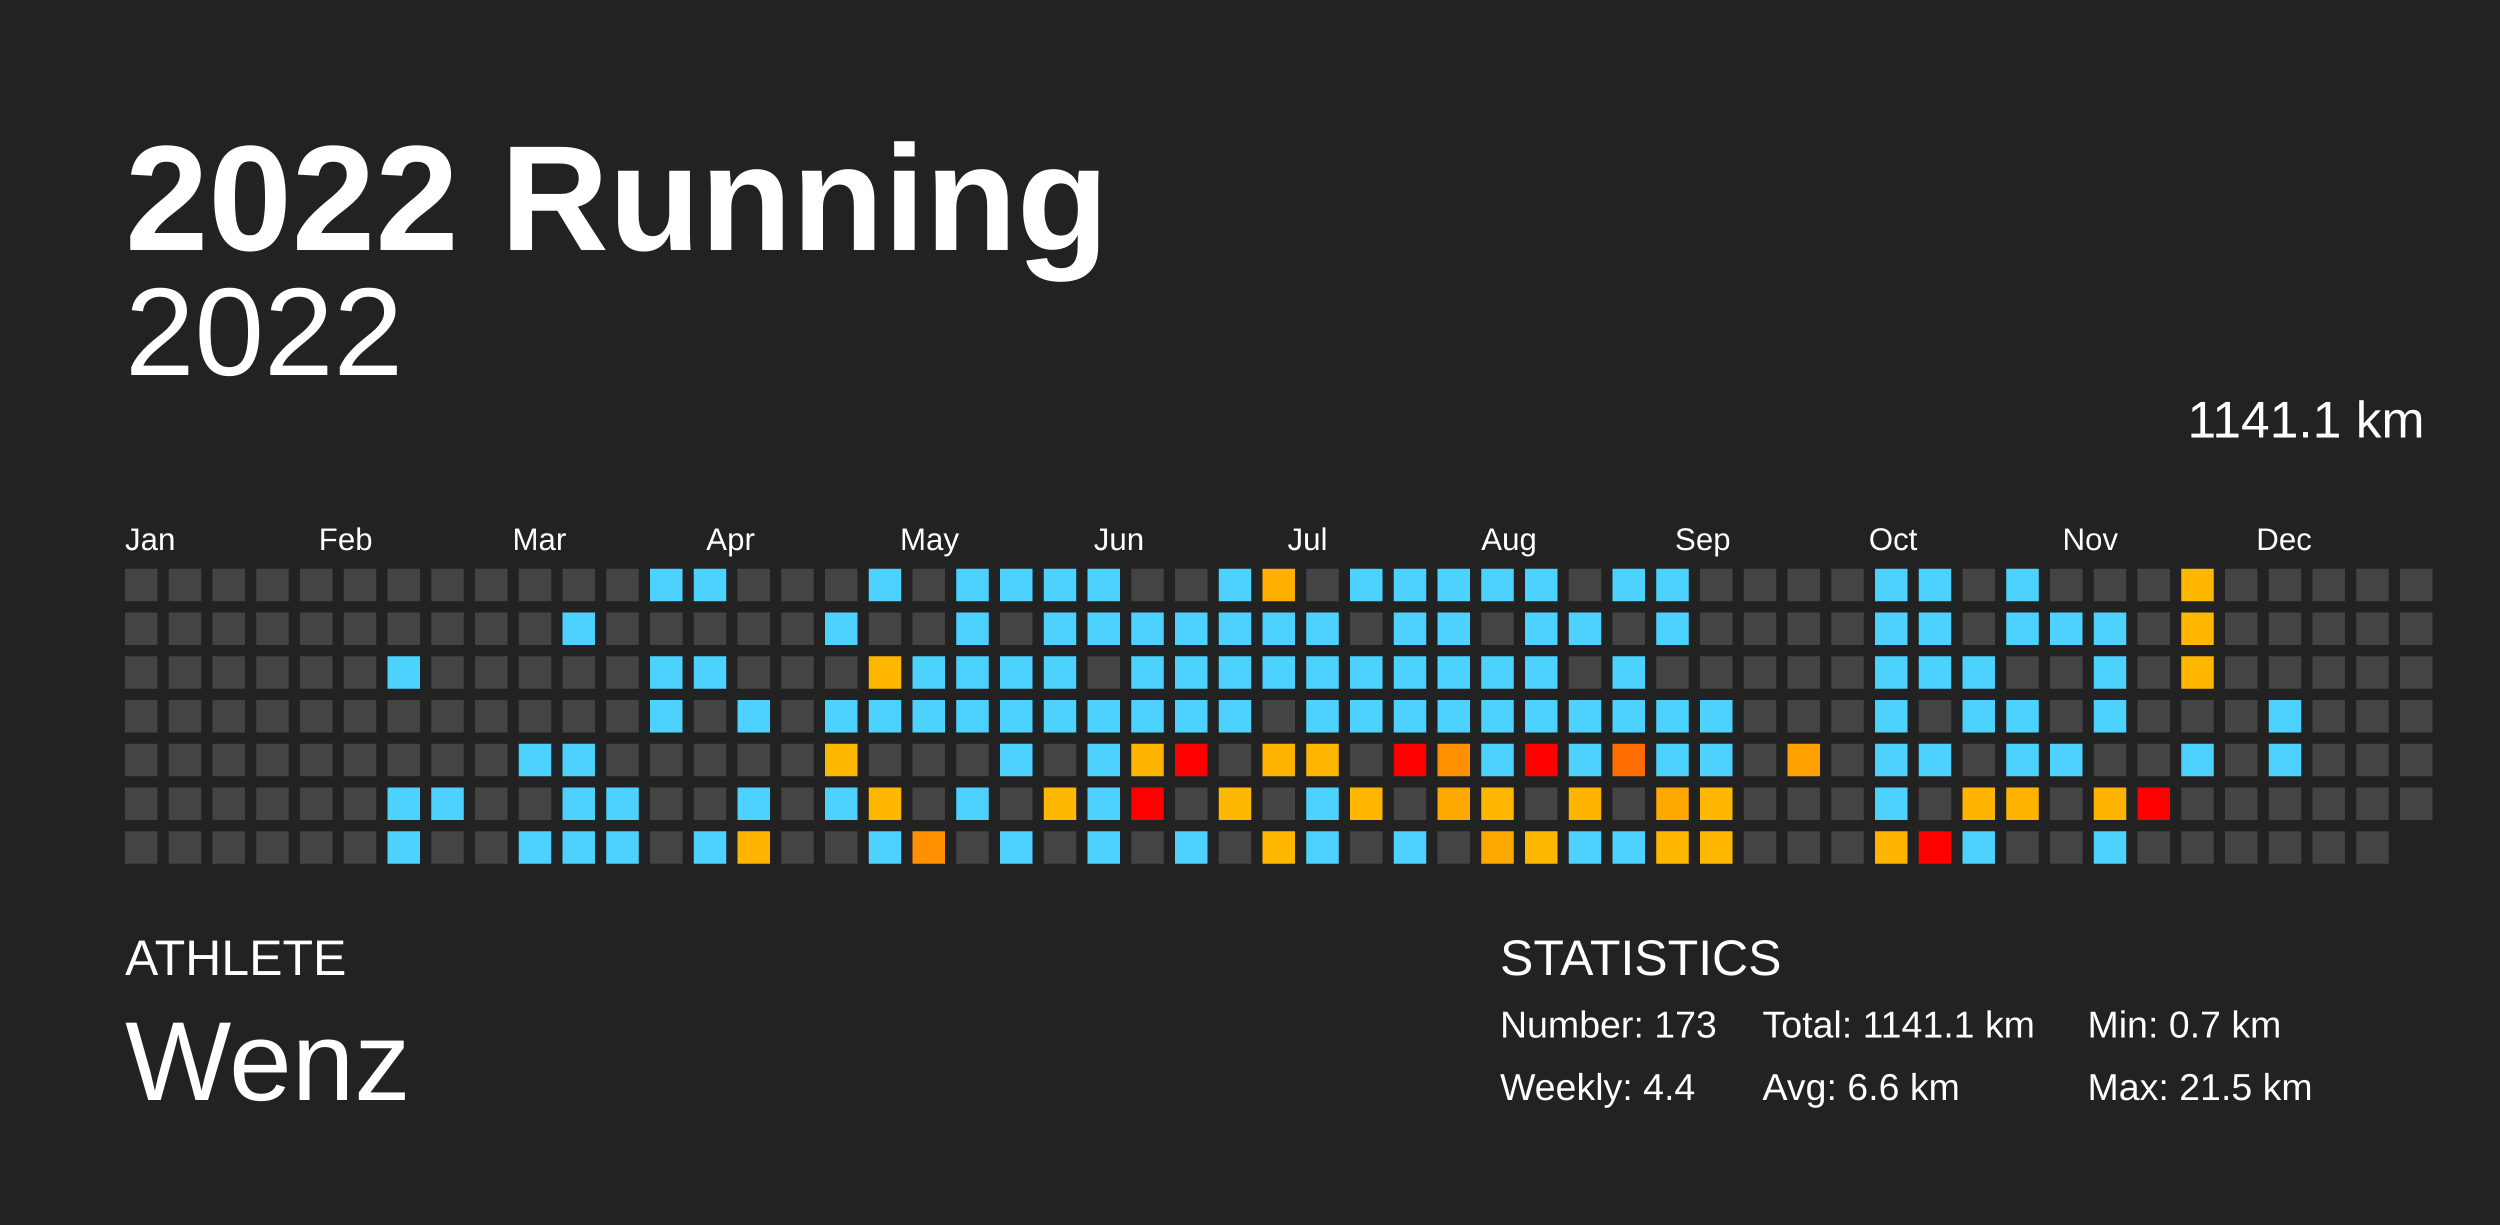
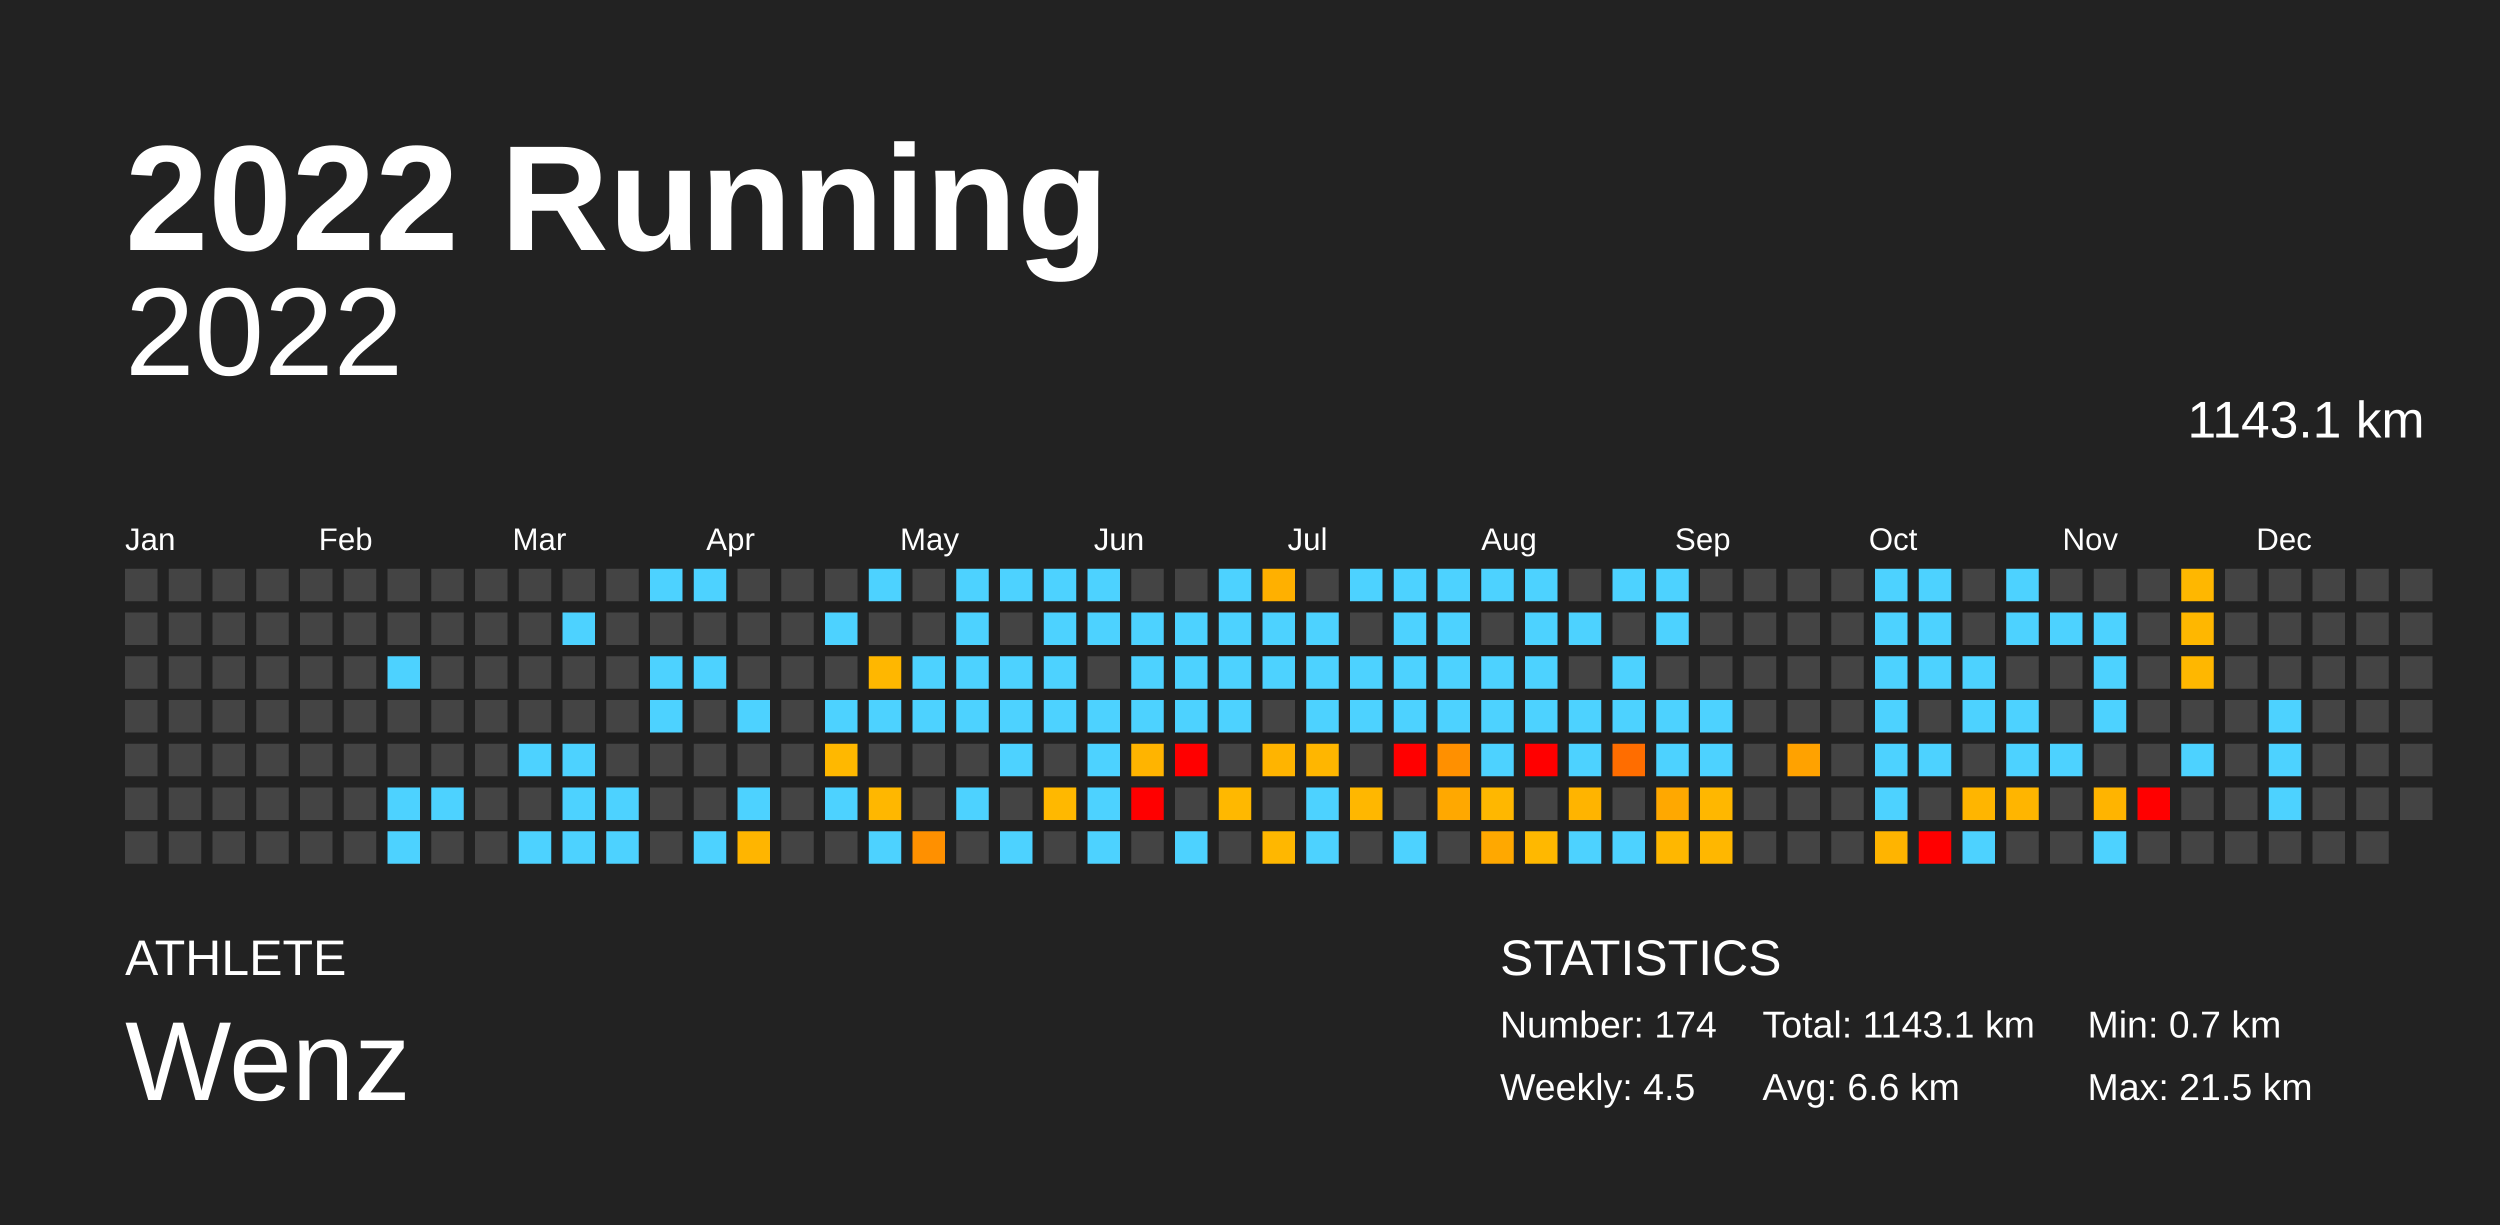
<svg xmlns="http://www.w3.org/2000/svg" baseProfile="full" height="98mm" version="1.1" viewBox="0,0,200,98" width="200mm">
  <defs />
  <rect fill="#222222" height="98" width="200" x="0" y="0" />
  <text fill="#FFFFFF" style="font-size:12px; font-family:Arial; font-weight:bold;" x="10" y="20">2022 Running</text>
  <text fill="#FFFFFF" style="font-size:4px; font-family:Arial" x="10" y="78">ATHLETE</text>
  <text fill="#FFFFFF" style="font-size:9px; font-family:Arial" x="10" y="88">Wenz</text>
  <text fill="#FFFFFF" style="font-size:4px; font-family:Arial" x="120" y="78">STATISTICS</text>
-   <text fill="#FFFFFF" style="font-size:3px; font-family:Arial" x="120" y="83">Number: 173</text>
-   <text fill="#FFFFFF" style="font-size:3px; font-family:Arial" x="120" y="88">Weekly: 4.4</text>
-   <text fill="#FFFFFF" style="font-size:3px; font-family:Arial" x="141" y="83">Total: 1141.1 km</text>
+   <text fill="#FFFFFF" style="font-size:3px; font-family:Arial" x="120" y="83">Number: 174</text>
+   <text fill="#FFFFFF" style="font-size:3px; font-family:Arial" x="120" y="88">Weekly: 4.5</text>
+   <text fill="#FFFFFF" style="font-size:3px; font-family:Arial" x="141" y="83">Total: 1143.1 km</text>
  <text fill="#FFFFFF" style="font-size:3px; font-family:Arial" x="141" y="88">Avg: 6.6 km</text>
  <text fill="#FFFFFF" style="font-size:3px; font-family:Arial" x="167" y="83">Min: 0.7 km</text>
  <text fill="#FFFFFF" style="font-size:3px; font-family:Arial" x="167" y="88">Max: 21.5 km</text>
  <text alignment-baseline="hanging" fill="#FFFFFF" style="font-size:10.0px; font-family:Arial;" x="10" y="30">2022</text>
-   <text alignment-baseline="hanging" fill="#FFFFFF" style="font-size:4.125px; font-family:Arial;" x="175" y="35">1141.1 km</text>
+   <text alignment-baseline="hanging" fill="#FFFFFF" style="font-size:4.125px; font-family:Arial;" x="175" y="35">1143.1 km</text>
  <text fill="#FFFFFF" style="font-size:2.5px; font-family:Arial" x="10.0" y="44">Jan</text>
  <text fill="#FFFFFF" style="font-size:2.5px; font-family:Arial" x="25.5" y="44">Feb</text>
  <text fill="#FFFFFF" style="font-size:2.5px; font-family:Arial" x="41.0" y="44">Mar</text>
  <text fill="#FFFFFF" style="font-size:2.5px; font-family:Arial" x="56.5" y="44">Apr</text>
  <text fill="#FFFFFF" style="font-size:2.5px; font-family:Arial" x="72.0" y="44">May</text>
  <text fill="#FFFFFF" style="font-size:2.5px; font-family:Arial" x="87.5" y="44">Jun</text>
  <text fill="#FFFFFF" style="font-size:2.5px; font-family:Arial" x="103.0" y="44">Jul</text>
  <text fill="#FFFFFF" style="font-size:2.5px; font-family:Arial" x="118.5" y="44">Aug</text>
  <text fill="#FFFFFF" style="font-size:2.5px; font-family:Arial" x="134.0" y="44">Sep</text>
  <text fill="#FFFFFF" style="font-size:2.5px; font-family:Arial" x="149.5" y="44">Oct</text>
  <text fill="#FFFFFF" style="font-size:2.5px; font-family:Arial" x="165.0" y="44">Nov</text>
  <text fill="#FFFFFF" style="font-size:2.5px; font-family:Arial" x="180.5" y="44">Dec</text>
  <rect fill="#444444" height="2.6" width="2.6" x="10.0" y="45.5" />
  <rect fill="#444444" height="2.6" width="2.6" x="10.0" y="49.0" />
  <rect fill="#444444" height="2.6" width="2.6" x="10.0" y="52.5" />
  <rect fill="#444444" height="2.6" width="2.6" x="10.0" y="56.0" />
  <rect fill="#444444" height="2.6" width="2.6" x="10.0" y="59.5" />
  <rect fill="#444444" height="2.6" width="2.6" x="10.0" y="63.0" />
  <rect fill="#444444" height="2.6" width="2.6" x="10.0" y="66.5" />
  <rect fill="#444444" height="2.6" width="2.6" x="13.5" y="45.5" />
  <rect fill="#444444" height="2.6" width="2.6" x="13.5" y="49.0" />
  <rect fill="#444444" height="2.6" width="2.6" x="13.5" y="52.5" />
  <rect fill="#444444" height="2.6" width="2.6" x="13.5" y="56.0" />
  <rect fill="#444444" height="2.6" width="2.6" x="13.5" y="59.5" />
  <rect fill="#444444" height="2.6" width="2.6" x="13.5" y="63.0" />
  <rect fill="#444444" height="2.6" width="2.6" x="13.5" y="66.5" />
  <rect fill="#444444" height="2.6" width="2.6" x="17.0" y="45.5" />
  <rect fill="#444444" height="2.6" width="2.6" x="17.0" y="49.0" />
  <rect fill="#444444" height="2.6" width="2.6" x="17.0" y="52.5" />
  <rect fill="#444444" height="2.6" width="2.6" x="17.0" y="56.0" />
  <rect fill="#444444" height="2.6" width="2.6" x="17.0" y="59.5" />
  <rect fill="#444444" height="2.6" width="2.6" x="17.0" y="63.0" />
  <rect fill="#444444" height="2.6" width="2.6" x="17.0" y="66.5" />
  <rect fill="#444444" height="2.6" width="2.6" x="20.5" y="45.5" />
  <rect fill="#444444" height="2.6" width="2.6" x="20.5" y="49.0" />
  <rect fill="#444444" height="2.6" width="2.6" x="20.5" y="52.5" />
  <rect fill="#444444" height="2.6" width="2.6" x="20.5" y="56.0" />
  <rect fill="#444444" height="2.6" width="2.6" x="20.5" y="59.5" />
  <rect fill="#444444" height="2.6" width="2.6" x="20.5" y="63.0" />
  <rect fill="#444444" height="2.6" width="2.6" x="20.5" y="66.5" />
  <rect fill="#444444" height="2.6" width="2.6" x="24.0" y="45.5" />
  <rect fill="#444444" height="2.6" width="2.6" x="24.0" y="49.0" />
  <rect fill="#444444" height="2.6" width="2.6" x="24.0" y="52.5" />
  <rect fill="#444444" height="2.6" width="2.6" x="24.0" y="56.0" />
  <rect fill="#444444" height="2.6" width="2.6" x="24.0" y="59.5" />
  <rect fill="#444444" height="2.6" width="2.6" x="24.0" y="63.0" />
  <rect fill="#444444" height="2.6" width="2.6" x="24.0" y="66.5" />
  <rect fill="#444444" height="2.6" width="2.6" x="27.5" y="45.5" />
  <rect fill="#444444" height="2.6" width="2.6" x="27.5" y="49.0" />
  <rect fill="#444444" height="2.6" width="2.6" x="27.5" y="52.5" />
  <rect fill="#444444" height="2.6" width="2.6" x="27.5" y="56.0" />
  <rect fill="#444444" height="2.6" width="2.6" x="27.5" y="59.5" />
  <rect fill="#444444" height="2.6" width="2.6" x="27.5" y="63.0" />
  <rect fill="#444444" height="2.6" width="2.6" x="27.5" y="66.5" />
  <rect fill="#444444" height="2.6" width="2.6" x="31.0" y="45.5" />
  <rect fill="#444444" height="2.6" width="2.6" x="31.0" y="49.0" />
  <rect fill="#4dd2ff" height="2.6" width="2.6" x="31.0" y="52.5" />
  <rect fill="#444444" height="2.6" width="2.6" x="31.0" y="56.0" />
  <rect fill="#444444" height="2.6" width="2.6" x="31.0" y="59.5" />
  <rect fill="#4dd2ff" height="2.6" width="2.6" x="31.0" y="63.0" />
  <rect fill="#4dd2ff" height="2.6" width="2.6" x="31.0" y="66.5" />
  <rect fill="#444444" height="2.6" width="2.6" x="34.5" y="45.5" />
  <rect fill="#444444" height="2.6" width="2.6" x="34.5" y="49.0" />
  <rect fill="#444444" height="2.6" width="2.6" x="34.5" y="52.5" />
  <rect fill="#444444" height="2.6" width="2.6" x="34.5" y="56.0" />
  <rect fill="#444444" height="2.6" width="2.6" x="34.5" y="59.5" />
  <rect fill="#4dd2ff" height="2.6" width="2.6" x="34.5" y="63.0" />
  <rect fill="#444444" height="2.6" width="2.6" x="34.5" y="66.5" />
  <rect fill="#444444" height="2.6" width="2.6" x="38.0" y="45.5" />
  <rect fill="#444444" height="2.6" width="2.6" x="38.0" y="49.0" />
  <rect fill="#444444" height="2.6" width="2.6" x="38.0" y="52.5" />
  <rect fill="#444444" height="2.6" width="2.6" x="38.0" y="56.0" />
  <rect fill="#444444" height="2.6" width="2.6" x="38.0" y="59.5" />
  <rect fill="#444444" height="2.6" width="2.6" x="38.0" y="63.0" />
  <rect fill="#444444" height="2.6" width="2.6" x="38.0" y="66.5" />
  <rect fill="#444444" height="2.6" width="2.6" x="41.5" y="45.5" />
  <rect fill="#444444" height="2.6" width="2.6" x="41.5" y="49.0" />
  <rect fill="#444444" height="2.6" width="2.6" x="41.5" y="52.5" />
  <rect fill="#444444" height="2.6" width="2.6" x="41.5" y="56.0" />
  <rect fill="#4dd2ff" height="2.6" width="2.6" x="41.5" y="59.5" />
  <rect fill="#444444" height="2.6" width="2.6" x="41.5" y="63.0" />
  <rect fill="#4dd2ff" height="2.6" width="2.6" x="41.5" y="66.5" />
  <rect fill="#444444" height="2.6" width="2.6" x="45.0" y="45.5" />
  <rect fill="#4dd2ff" height="2.6" width="2.6" x="45.0" y="49.0" />
  <rect fill="#444444" height="2.6" width="2.6" x="45.0" y="52.5" />
  <rect fill="#444444" height="2.6" width="2.6" x="45.0" y="56.0" />
  <rect fill="#4dd2ff" height="2.6" width="2.6" x="45.0" y="59.5" />
  <rect fill="#4dd2ff" height="2.6" width="2.6" x="45.0" y="63.0" />
  <rect fill="#4dd2ff" height="2.6" width="2.6" x="45.0" y="66.5" />
  <rect fill="#444444" height="2.6" width="2.6" x="48.5" y="45.5" />
  <rect fill="#444444" height="2.6" width="2.6" x="48.5" y="49.0" />
  <rect fill="#444444" height="2.6" width="2.6" x="48.5" y="52.5" />
  <rect fill="#444444" height="2.6" width="2.6" x="48.5" y="56.0" />
  <rect fill="#444444" height="2.6" width="2.6" x="48.5" y="59.5" />
  <rect fill="#4dd2ff" height="2.6" width="2.6" x="48.5" y="63.0" />
  <rect fill="#4dd2ff" height="2.6" width="2.6" x="48.5" y="66.5" />
  <rect fill="#4dd2ff" height="2.6" width="2.6" x="52.0" y="45.5" />
  <rect fill="#444444" height="2.6" width="2.6" x="52.0" y="49.0" />
  <rect fill="#4dd2ff" height="2.6" width="2.6" x="52.0" y="52.5" />
  <rect fill="#4dd2ff" height="2.6" width="2.6" x="52.0" y="56.0" />
  <rect fill="#444444" height="2.6" width="2.6" x="52.0" y="59.5" />
  <rect fill="#444444" height="2.6" width="2.6" x="52.0" y="63.0" />
  <rect fill="#444444" height="2.6" width="2.6" x="52.0" y="66.5" />
  <rect fill="#4dd2ff" height="2.6" width="2.6" x="55.5" y="45.5" />
  <rect fill="#444444" height="2.6" width="2.6" x="55.5" y="49.0" />
  <rect fill="#4dd2ff" height="2.6" width="2.6" x="55.5" y="52.5" />
  <rect fill="#444444" height="2.6" width="2.6" x="55.5" y="56.0" />
  <rect fill="#444444" height="2.6" width="2.6" x="55.5" y="59.5" />
  <rect fill="#444444" height="2.6" width="2.6" x="55.5" y="63.0" />
  <rect fill="#4dd2ff" height="2.6" width="2.6" x="55.5" y="66.5" />
  <rect fill="#444444" height="2.6" width="2.6" x="59.0" y="45.5" />
  <rect fill="#444444" height="2.6" width="2.6" x="59.0" y="49.0" />
  <rect fill="#444444" height="2.6" width="2.6" x="59.0" y="52.5" />
  <rect fill="#4dd2ff" height="2.6" width="2.6" x="59.0" y="56.0" />
  <rect fill="#444444" height="2.6" width="2.6" x="59.0" y="59.5" />
  <rect fill="#4dd2ff" height="2.6" width="2.6" x="59.0" y="63.0" />
  <rect fill="#ffb500" height="2.6" width="2.6" x="59.0" y="66.5" />
  <rect fill="#444444" height="2.6" width="2.6" x="62.5" y="45.5" />
  <rect fill="#444444" height="2.6" width="2.6" x="62.5" y="49.0" />
  <rect fill="#444444" height="2.6" width="2.6" x="62.5" y="52.5" />
  <rect fill="#444444" height="2.6" width="2.6" x="62.5" y="56.0" />
  <rect fill="#444444" height="2.6" width="2.6" x="62.5" y="59.5" />
  <rect fill="#444444" height="2.6" width="2.6" x="62.5" y="63.0" />
  <rect fill="#444444" height="2.6" width="2.6" x="62.5" y="66.5" />
  <rect fill="#444444" height="2.6" width="2.6" x="66.0" y="45.5" />
  <rect fill="#4dd2ff" height="2.6" width="2.6" x="66.0" y="49.0" />
  <rect fill="#444444" height="2.6" width="2.6" x="66.0" y="52.5" />
  <rect fill="#4dd2ff" height="2.6" width="2.6" x="66.0" y="56.0" />
  <rect fill="#ffb800" height="2.6" width="2.6" x="66.0" y="59.5" />
  <rect fill="#4dd2ff" height="2.6" width="2.6" x="66.0" y="63.0" />
  <rect fill="#444444" height="2.6" width="2.6" x="66.0" y="66.5" />
  <rect fill="#4dd2ff" height="2.6" width="2.6" x="69.5" y="45.5" />
  <rect fill="#444444" height="2.6" width="2.6" x="69.5" y="49.0" />
  <rect fill="#ffb700" height="2.6" width="2.6" x="69.5" y="52.5" />
  <rect fill="#4dd2ff" height="2.6" width="2.6" x="69.5" y="56.0" />
  <rect fill="#444444" height="2.6" width="2.6" x="69.5" y="59.5" />
  <rect fill="#ffb700" height="2.6" width="2.6" x="69.5" y="63.0" />
  <rect fill="#4dd2ff" height="2.6" width="2.6" x="69.5" y="66.5" />
  <rect fill="#444444" height="2.6" width="2.6" x="73.0" y="45.5" />
  <rect fill="#444444" height="2.6" width="2.6" x="73.0" y="49.0" />
  <rect fill="#4dd2ff" height="2.6" width="2.6" x="73.0" y="52.5" />
  <rect fill="#4dd2ff" height="2.6" width="2.6" x="73.0" y="56.0" />
  <rect fill="#444444" height="2.6" width="2.6" x="73.0" y="59.5" />
  <rect fill="#444444" height="2.6" width="2.6" x="73.0" y="63.0" />
  <rect fill="#ff9000" height="2.6" width="2.6" x="73.0" y="66.5" />
  <rect fill="#4dd2ff" height="2.6" width="2.6" x="76.5" y="45.5" />
  <rect fill="#4dd2ff" height="2.6" width="2.6" x="76.5" y="49.0" />
  <rect fill="#4dd2ff" height="2.6" width="2.6" x="76.5" y="52.5" />
  <rect fill="#4dd2ff" height="2.6" width="2.6" x="76.5" y="56.0" />
  <rect fill="#444444" height="2.6" width="2.6" x="76.5" y="59.5" />
  <rect fill="#4dd2ff" height="2.6" width="2.6" x="76.5" y="63.0" />
  <rect fill="#444444" height="2.6" width="2.6" x="76.5" y="66.5" />
  <rect fill="#4dd2ff" height="2.6" width="2.6" x="80.0" y="45.5" />
  <rect fill="#444444" height="2.6" width="2.6" x="80.0" y="49.0" />
  <rect fill="#4dd2ff" height="2.6" width="2.6" x="80.0" y="52.5" />
  <rect fill="#4dd2ff" height="2.6" width="2.6" x="80.0" y="56.0" />
  <rect fill="#4dd2ff" height="2.6" width="2.6" x="80.0" y="59.5" />
  <rect fill="#444444" height="2.6" width="2.6" x="80.0" y="63.0" />
  <rect fill="#4dd2ff" height="2.6" width="2.6" x="80.0" y="66.5" />
  <rect fill="#4dd2ff" height="2.6" width="2.6" x="83.5" y="45.5" />
  <rect fill="#4dd2ff" height="2.6" width="2.6" x="83.5" y="49.0" />
  <rect fill="#4dd2ff" height="2.6" width="2.6" x="83.5" y="52.5" />
  <rect fill="#4dd2ff" height="2.6" width="2.6" x="83.5" y="56.0" />
  <rect fill="#444444" height="2.6" width="2.6" x="83.5" y="59.5" />
  <rect fill="#ffb800" height="2.6" width="2.6" x="83.5" y="63.0" />
  <rect fill="#444444" height="2.6" width="2.6" x="83.5" y="66.5" />
  <rect fill="#4dd2ff" height="2.6" width="2.6" x="87.0" y="45.5" />
  <rect fill="#4dd2ff" height="2.6" width="2.6" x="87.0" y="49.0" />
  <rect fill="#444444" height="2.6" width="2.6" x="87.0" y="52.5" />
  <rect fill="#4dd2ff" height="2.6" width="2.6" x="87.0" y="56.0" />
  <rect fill="#4dd2ff" height="2.6" width="2.6" x="87.0" y="59.5" />
  <rect fill="#4dd2ff" height="2.6" width="2.6" x="87.0" y="63.0" />
  <rect fill="#4dd2ff" height="2.6" width="2.6" x="87.0" y="66.5" />
  <rect fill="#444444" height="2.6" width="2.6" x="90.5" y="45.5" />
  <rect fill="#4dd2ff" height="2.6" width="2.6" x="90.5" y="49.0" />
  <rect fill="#4dd2ff" height="2.6" width="2.6" x="90.5" y="52.5" />
  <rect fill="#4dd2ff" height="2.6" width="2.6" x="90.5" y="56.0" />
  <rect fill="#ffb400" height="2.6" width="2.6" x="90.5" y="59.5" />
  <rect fill="red" height="2.6" width="2.6" x="90.5" y="63.0" />
  <rect fill="#444444" height="2.6" width="2.6" x="90.5" y="66.5" />
  <rect fill="#444444" height="2.6" width="2.6" x="94.0" y="45.5" />
  <rect fill="#4dd2ff" height="2.6" width="2.6" x="94.0" y="49.0" />
  <rect fill="#4dd2ff" height="2.6" width="2.6" x="94.0" y="52.5" />
  <rect fill="#4dd2ff" height="2.6" width="2.6" x="94.0" y="56.0" />
  <rect fill="red" height="2.6" width="2.6" x="94.0" y="59.5" />
  <rect fill="#444444" height="2.6" width="2.6" x="94.0" y="63.0" />
  <rect fill="#4dd2ff" height="2.6" width="2.6" x="94.0" y="66.5" />
  <rect fill="#4dd2ff" height="2.6" width="2.6" x="97.5" y="45.5" />
  <rect fill="#4dd2ff" height="2.6" width="2.6" x="97.5" y="49.0" />
  <rect fill="#4dd2ff" height="2.6" width="2.6" x="97.5" y="52.5" />
  <rect fill="#4dd2ff" height="2.6" width="2.6" x="97.5" y="56.0" />
  <rect fill="#444444" height="2.6" width="2.6" x="97.5" y="59.5" />
  <rect fill="#ffb800" height="2.6" width="2.6" x="97.5" y="63.0" />
  <rect fill="#444444" height="2.6" width="2.6" x="97.5" y="66.5" />
  <rect fill="#ffb000" height="2.6" width="2.6" x="101.0" y="45.5" />
  <rect fill="#4dd2ff" height="2.6" width="2.6" x="101.0" y="49.0" />
  <rect fill="#4dd2ff" height="2.6" width="2.6" x="101.0" y="52.5" />
  <rect fill="#444444" height="2.6" width="2.6" x="101.0" y="56.0" />
  <rect fill="#ffb400" height="2.6" width="2.6" x="101.0" y="59.5" />
  <rect fill="#444444" height="2.6" width="2.6" x="101.0" y="63.0" />
  <rect fill="#ffb700" height="2.6" width="2.6" x="101.0" y="66.5" />
  <rect fill="#444444" height="2.6" width="2.6" x="104.5" y="45.5" />
  <rect fill="#4dd2ff" height="2.6" width="2.6" x="104.5" y="49.0" />
  <rect fill="#4dd2ff" height="2.6" width="2.6" x="104.5" y="52.5" />
  <rect fill="#4dd2ff" height="2.6" width="2.6" x="104.5" y="56.0" />
  <rect fill="#ffb600" height="2.6" width="2.6" x="104.5" y="59.5" />
  <rect fill="#4dd2ff" height="2.6" width="2.6" x="104.5" y="63.0" />
  <rect fill="#4dd2ff" height="2.6" width="2.6" x="104.5" y="66.5" />
  <rect fill="#4dd2ff" height="2.6" width="2.6" x="108.0" y="45.5" />
  <rect fill="#444444" height="2.6" width="2.6" x="108.0" y="49.0" />
  <rect fill="#4dd2ff" height="2.6" width="2.6" x="108.0" y="52.5" />
  <rect fill="#4dd2ff" height="2.6" width="2.6" x="108.0" y="56.0" />
  <rect fill="#444444" height="2.6" width="2.6" x="108.0" y="59.5" />
  <rect fill="#ffb700" height="2.6" width="2.6" x="108.0" y="63.0" />
  <rect fill="#444444" height="2.6" width="2.6" x="108.0" y="66.5" />
  <rect fill="#4dd2ff" height="2.6" width="2.6" x="111.5" y="45.5" />
  <rect fill="#4dd2ff" height="2.6" width="2.6" x="111.5" y="49.0" />
  <rect fill="#4dd2ff" height="2.6" width="2.6" x="111.5" y="52.5" />
  <rect fill="#4dd2ff" height="2.6" width="2.6" x="111.5" y="56.0" />
  <rect fill="red" height="2.6" width="2.6" x="111.5" y="59.5" />
  <rect fill="#444444" height="2.6" width="2.6" x="111.5" y="63.0" />
  <rect fill="#4dd2ff" height="2.6" width="2.6" x="111.5" y="66.5" />
  <rect fill="#4dd2ff" height="2.6" width="2.6" x="115.0" y="45.5" />
  <rect fill="#4dd2ff" height="2.6" width="2.6" x="115.0" y="49.0" />
  <rect fill="#4dd2ff" height="2.6" width="2.6" x="115.0" y="52.5" />
  <rect fill="#4dd2ff" height="2.6" width="2.6" x="115.0" y="56.0" />
  <rect fill="#ff9000" height="2.6" width="2.6" x="115.0" y="59.5" />
  <rect fill="#ffa800" height="2.6" width="2.6" x="115.0" y="63.0" />
  <rect fill="#444444" height="2.6" width="2.6" x="115.0" y="66.5" />
  <rect fill="#4dd2ff" height="2.6" width="2.6" x="118.5" y="45.5" />
  <rect fill="#444444" height="2.6" width="2.6" x="118.5" y="49.0" />
  <rect fill="#4dd2ff" height="2.6" width="2.6" x="118.5" y="52.5" />
  <rect fill="#4dd2ff" height="2.6" width="2.6" x="118.5" y="56.0" />
  <rect fill="#4dd2ff" height="2.6" width="2.6" x="118.5" y="59.5" />
  <rect fill="#ffb700" height="2.6" width="2.6" x="118.5" y="63.0" />
  <rect fill="#ffa800" height="2.6" width="2.6" x="118.5" y="66.5" />
  <rect fill="#4dd2ff" height="2.6" width="2.6" x="122.0" y="45.5" />
  <rect fill="#4dd2ff" height="2.6" width="2.6" x="122.0" y="49.0" />
  <rect fill="#4dd2ff" height="2.6" width="2.6" x="122.0" y="52.5" />
  <rect fill="#4dd2ff" height="2.6" width="2.6" x="122.0" y="56.0" />
  <rect fill="red" height="2.6" width="2.6" x="122.0" y="59.5" />
  <rect fill="#444444" height="2.6" width="2.6" x="122.0" y="63.0" />
  <rect fill="#ffb800" height="2.6" width="2.6" x="122.0" y="66.5" />
  <rect fill="#444444" height="2.6" width="2.6" x="125.5" y="45.5" />
  <rect fill="#4dd2ff" height="2.6" width="2.6" x="125.5" y="49.0" />
  <rect fill="#444444" height="2.6" width="2.6" x="125.5" y="52.5" />
  <rect fill="#4dd2ff" height="2.6" width="2.6" x="125.5" y="56.0" />
  <rect fill="#4dd2ff" height="2.6" width="2.6" x="125.5" y="59.5" />
  <rect fill="#ffb400" height="2.6" width="2.6" x="125.5" y="63.0" />
  <rect fill="#4dd2ff" height="2.6" width="2.6" x="125.5" y="66.5" />
  <rect fill="#4dd2ff" height="2.6" width="2.6" x="129.0" y="45.5" />
  <rect fill="#444444" height="2.6" width="2.6" x="129.0" y="49.0" />
  <rect fill="#4dd2ff" height="2.6" width="2.6" x="129.0" y="52.5" />
  <rect fill="#4dd2ff" height="2.6" width="2.6" x="129.0" y="56.0" />
  <rect fill="#ff6d00" height="2.6" width="2.6" x="129.0" y="59.5" />
  <rect fill="#444444" height="2.6" width="2.6" x="129.0" y="63.0" />
  <rect fill="#4dd2ff" height="2.6" width="2.6" x="129.0" y="66.5" />
  <rect fill="#4dd2ff" height="2.6" width="2.6" x="132.5" y="45.5" />
  <rect fill="#4dd2ff" height="2.6" width="2.6" x="132.5" y="49.0" />
  <rect fill="#444444" height="2.6" width="2.6" x="132.5" y="52.5" />
  <rect fill="#4dd2ff" height="2.6" width="2.6" x="132.5" y="56.0" />
  <rect fill="#4dd2ff" height="2.6" width="2.6" x="132.5" y="59.5" />
  <rect fill="#ffa800" height="2.6" width="2.6" x="132.5" y="63.0" />
  <rect fill="#ffb700" height="2.6" width="2.6" x="132.5" y="66.5" />
  <rect fill="#444444" height="2.6" width="2.6" x="136.0" y="45.5" />
  <rect fill="#444444" height="2.6" width="2.6" x="136.0" y="49.0" />
  <rect fill="#444444" height="2.6" width="2.6" x="136.0" y="52.5" />
  <rect fill="#4dd2ff" height="2.6" width="2.6" x="136.0" y="56.0" />
  <rect fill="#4dd2ff" height="2.6" width="2.6" x="136.0" y="59.5" />
  <rect fill="#ffb700" height="2.6" width="2.6" x="136.0" y="63.0" />
  <rect fill="#ffb700" height="2.6" width="2.6" x="136.0" y="66.5" />
  <rect fill="#444444" height="2.6" width="2.6" x="139.5" y="45.5" />
  <rect fill="#444444" height="2.6" width="2.6" x="139.5" y="49.0" />
  <rect fill="#444444" height="2.6" width="2.6" x="139.5" y="52.5" />
  <rect fill="#444444" height="2.6" width="2.6" x="139.5" y="56.0" />
  <rect fill="#444444" height="2.6" width="2.6" x="139.5" y="59.5" />
  <rect fill="#444444" height="2.6" width="2.6" x="139.5" y="63.0" />
  <rect fill="#444444" height="2.6" width="2.6" x="139.5" y="66.5" />
  <rect fill="#444444" height="2.6" width="2.6" x="143.0" y="45.5" />
  <rect fill="#444444" height="2.6" width="2.6" x="143.0" y="49.0" />
  <rect fill="#444444" height="2.6" width="2.6" x="143.0" y="52.5" />
  <rect fill="#444444" height="2.6" width="2.6" x="143.0" y="56.0" />
  <rect fill="#ffa200" height="2.6" width="2.6" x="143.0" y="59.5" />
  <rect fill="#444444" height="2.6" width="2.6" x="143.0" y="63.0" />
  <rect fill="#444444" height="2.6" width="2.6" x="143.0" y="66.5" />
  <rect fill="#444444" height="2.6" width="2.6" x="146.5" y="45.5" />
  <rect fill="#444444" height="2.6" width="2.6" x="146.5" y="49.0" />
  <rect fill="#444444" height="2.6" width="2.6" x="146.5" y="52.5" />
  <rect fill="#444444" height="2.6" width="2.6" x="146.5" y="56.0" />
  <rect fill="#444444" height="2.6" width="2.6" x="146.5" y="59.5" />
  <rect fill="#444444" height="2.6" width="2.6" x="146.5" y="63.0" />
  <rect fill="#444444" height="2.6" width="2.6" x="146.5" y="66.5" />
  <rect fill="#4dd2ff" height="2.6" width="2.6" x="150.0" y="45.5" />
  <rect fill="#4dd2ff" height="2.6" width="2.6" x="150.0" y="49.0" />
  <rect fill="#4dd2ff" height="2.6" width="2.6" x="150.0" y="52.5" />
  <rect fill="#4dd2ff" height="2.6" width="2.6" x="150.0" y="56.0" />
  <rect fill="#4dd2ff" height="2.6" width="2.6" x="150.0" y="59.5" />
  <rect fill="#4dd2ff" height="2.6" width="2.6" x="150.0" y="63.0" />
  <rect fill="#ffb400" height="2.6" width="2.6" x="150.0" y="66.5" />
  <rect fill="#4dd2ff" height="2.6" width="2.6" x="153.5" y="45.5" />
  <rect fill="#4dd2ff" height="2.6" width="2.6" x="153.5" y="49.0" />
  <rect fill="#4dd2ff" height="2.6" width="2.6" x="153.5" y="52.5" />
  <rect fill="#444444" height="2.6" width="2.6" x="153.5" y="56.0" />
  <rect fill="#4dd2ff" height="2.6" width="2.6" x="153.5" y="59.5" />
  <rect fill="#444444" height="2.6" width="2.6" x="153.5" y="63.0" />
  <rect fill="red" height="2.6" width="2.6" x="153.5" y="66.5" />
  <rect fill="#444444" height="2.6" width="2.6" x="157.0" y="45.5" />
  <rect fill="#444444" height="2.6" width="2.6" x="157.0" y="49.0" />
  <rect fill="#4dd2ff" height="2.6" width="2.6" x="157.0" y="52.5" />
  <rect fill="#4dd2ff" height="2.6" width="2.6" x="157.0" y="56.0" />
  <rect fill="#444444" height="2.6" width="2.6" x="157.0" y="59.5" />
  <rect fill="#ffb500" height="2.6" width="2.6" x="157.0" y="63.0" />
  <rect fill="#4dd2ff" height="2.6" width="2.6" x="157.0" y="66.5" />
  <rect fill="#4dd2ff" height="2.6" width="2.6" x="160.5" y="45.5" />
  <rect fill="#4dd2ff" height="2.6" width="2.6" x="160.5" y="49.0" />
  <rect fill="#444444" height="2.6" width="2.6" x="160.5" y="52.5" />
  <rect fill="#4dd2ff" height="2.6" width="2.6" x="160.5" y="56.0" />
  <rect fill="#4dd2ff" height="2.6" width="2.6" x="160.5" y="59.5" />
  <rect fill="#ffb500" height="2.6" width="2.6" x="160.5" y="63.0" />
  <rect fill="#444444" height="2.6" width="2.6" x="160.5" y="66.5" />
  <rect fill="#444444" height="2.6" width="2.6" x="164.0" y="45.5" />
  <rect fill="#4dd2ff" height="2.6" width="2.6" x="164.0" y="49.0" />
  <rect fill="#444444" height="2.6" width="2.6" x="164.0" y="52.5" />
  <rect fill="#444444" height="2.6" width="2.6" x="164.0" y="56.0" />
  <rect fill="#4dd2ff" height="2.6" width="2.6" x="164.0" y="59.5" />
  <rect fill="#444444" height="2.6" width="2.6" x="164.0" y="63.0" />
  <rect fill="#444444" height="2.6" width="2.6" x="164.0" y="66.5" />
  <rect fill="#444444" height="2.6" width="2.6" x="167.5" y="45.5" />
  <rect fill="#4dd2ff" height="2.6" width="2.6" x="167.5" y="49.0" />
  <rect fill="#4dd2ff" height="2.6" width="2.6" x="167.5" y="52.5" />
  <rect fill="#4dd2ff" height="2.6" width="2.6" x="167.5" y="56.0" />
  <rect fill="#444444" height="2.6" width="2.6" x="167.5" y="59.5" />
  <rect fill="#ffb400" height="2.6" width="2.6" x="167.5" y="63.0" />
  <rect fill="#4dd2ff" height="2.6" width="2.6" x="167.5" y="66.5" />
  <rect fill="#444444" height="2.6" width="2.6" x="171.0" y="45.5" />
  <rect fill="#444444" height="2.6" width="2.6" x="171.0" y="49.0" />
  <rect fill="#444444" height="2.6" width="2.6" x="171.0" y="52.5" />
  <rect fill="#444444" height="2.6" width="2.6" x="171.0" y="56.0" />
  <rect fill="#444444" height="2.6" width="2.6" x="171.0" y="59.5" />
  <rect fill="red" height="2.6" width="2.6" x="171.0" y="63.0" />
  <rect fill="#444444" height="2.6" width="2.6" x="171.0" y="66.5" />
  <rect fill="#ffb700" height="2.6" width="2.6" x="174.5" y="45.5" />
  <rect fill="#ffb700" height="2.6" width="2.6" x="174.5" y="49.0" />
  <rect fill="#ffb700" height="2.6" width="2.6" x="174.5" y="52.5" />
  <rect fill="#444444" height="2.6" width="2.6" x="174.5" y="56.0" />
  <rect fill="#4dd2ff" height="2.6" width="2.6" x="174.5" y="59.5" />
  <rect fill="#444444" height="2.6" width="2.6" x="174.5" y="63.0" />
  <rect fill="#444444" height="2.6" width="2.6" x="174.5" y="66.5" />
  <rect fill="#444444" height="2.6" width="2.6" x="178.0" y="45.5" />
  <rect fill="#444444" height="2.6" width="2.6" x="178.0" y="49.0" />
  <rect fill="#444444" height="2.6" width="2.6" x="178.0" y="52.5" />
  <rect fill="#444444" height="2.6" width="2.6" x="178.0" y="56.0" />
  <rect fill="#444444" height="2.6" width="2.6" x="178.0" y="59.5" />
  <rect fill="#444444" height="2.6" width="2.6" x="178.0" y="63.0" />
  <rect fill="#444444" height="2.6" width="2.6" x="178.0" y="66.5" />
  <rect fill="#444444" height="2.6" width="2.6" x="181.5" y="45.5" />
  <rect fill="#444444" height="2.6" width="2.6" x="181.5" y="49.0" />
  <rect fill="#444444" height="2.6" width="2.6" x="181.5" y="52.5" />
  <rect fill="#4dd2ff" height="2.6" width="2.6" x="181.5" y="56.0" />
  <rect fill="#4dd2ff" height="2.6" width="2.6" x="181.5" y="59.5" />
-   <rect fill="#444444" height="2.6" width="2.6" x="181.5" y="63.0" />
+   <rect fill="#4dd2ff" height="2.6" width="2.6" x="181.5" y="63.0" />
  <rect fill="#444444" height="2.6" width="2.6" x="181.5" y="66.5" />
  <rect fill="#444444" height="2.6" width="2.6" x="185.0" y="45.5" />
  <rect fill="#444444" height="2.6" width="2.6" x="185.0" y="49.0" />
  <rect fill="#444444" height="2.6" width="2.6" x="185.0" y="52.5" />
  <rect fill="#444444" height="2.6" width="2.6" x="185.0" y="56.0" />
  <rect fill="#444444" height="2.6" width="2.6" x="185.0" y="59.5" />
  <rect fill="#444444" height="2.6" width="2.6" x="185.0" y="63.0" />
  <rect fill="#444444" height="2.6" width="2.6" x="185.0" y="66.5" />
  <rect fill="#444444" height="2.6" width="2.6" x="188.5" y="45.5" />
  <rect fill="#444444" height="2.6" width="2.6" x="188.5" y="49.0" />
  <rect fill="#444444" height="2.6" width="2.6" x="188.5" y="52.5" />
  <rect fill="#444444" height="2.6" width="2.6" x="188.5" y="56.0" />
  <rect fill="#444444" height="2.6" width="2.6" x="188.5" y="59.5" />
  <rect fill="#444444" height="2.6" width="2.6" x="188.5" y="63.0" />
  <rect fill="#444444" height="2.6" width="2.6" x="188.5" y="66.5" />
  <rect fill="#444444" height="2.6" width="2.6" x="192.0" y="45.5" />
  <rect fill="#444444" height="2.6" width="2.6" x="192.0" y="49.0" />
  <rect fill="#444444" height="2.6" width="2.6" x="192.0" y="52.5" />
  <rect fill="#444444" height="2.6" width="2.6" x="192.0" y="56.0" />
  <rect fill="#444444" height="2.6" width="2.6" x="192.0" y="59.5" />
  <rect fill="#444444" height="2.6" width="2.6" x="192.0" y="63.0" />
</svg>
